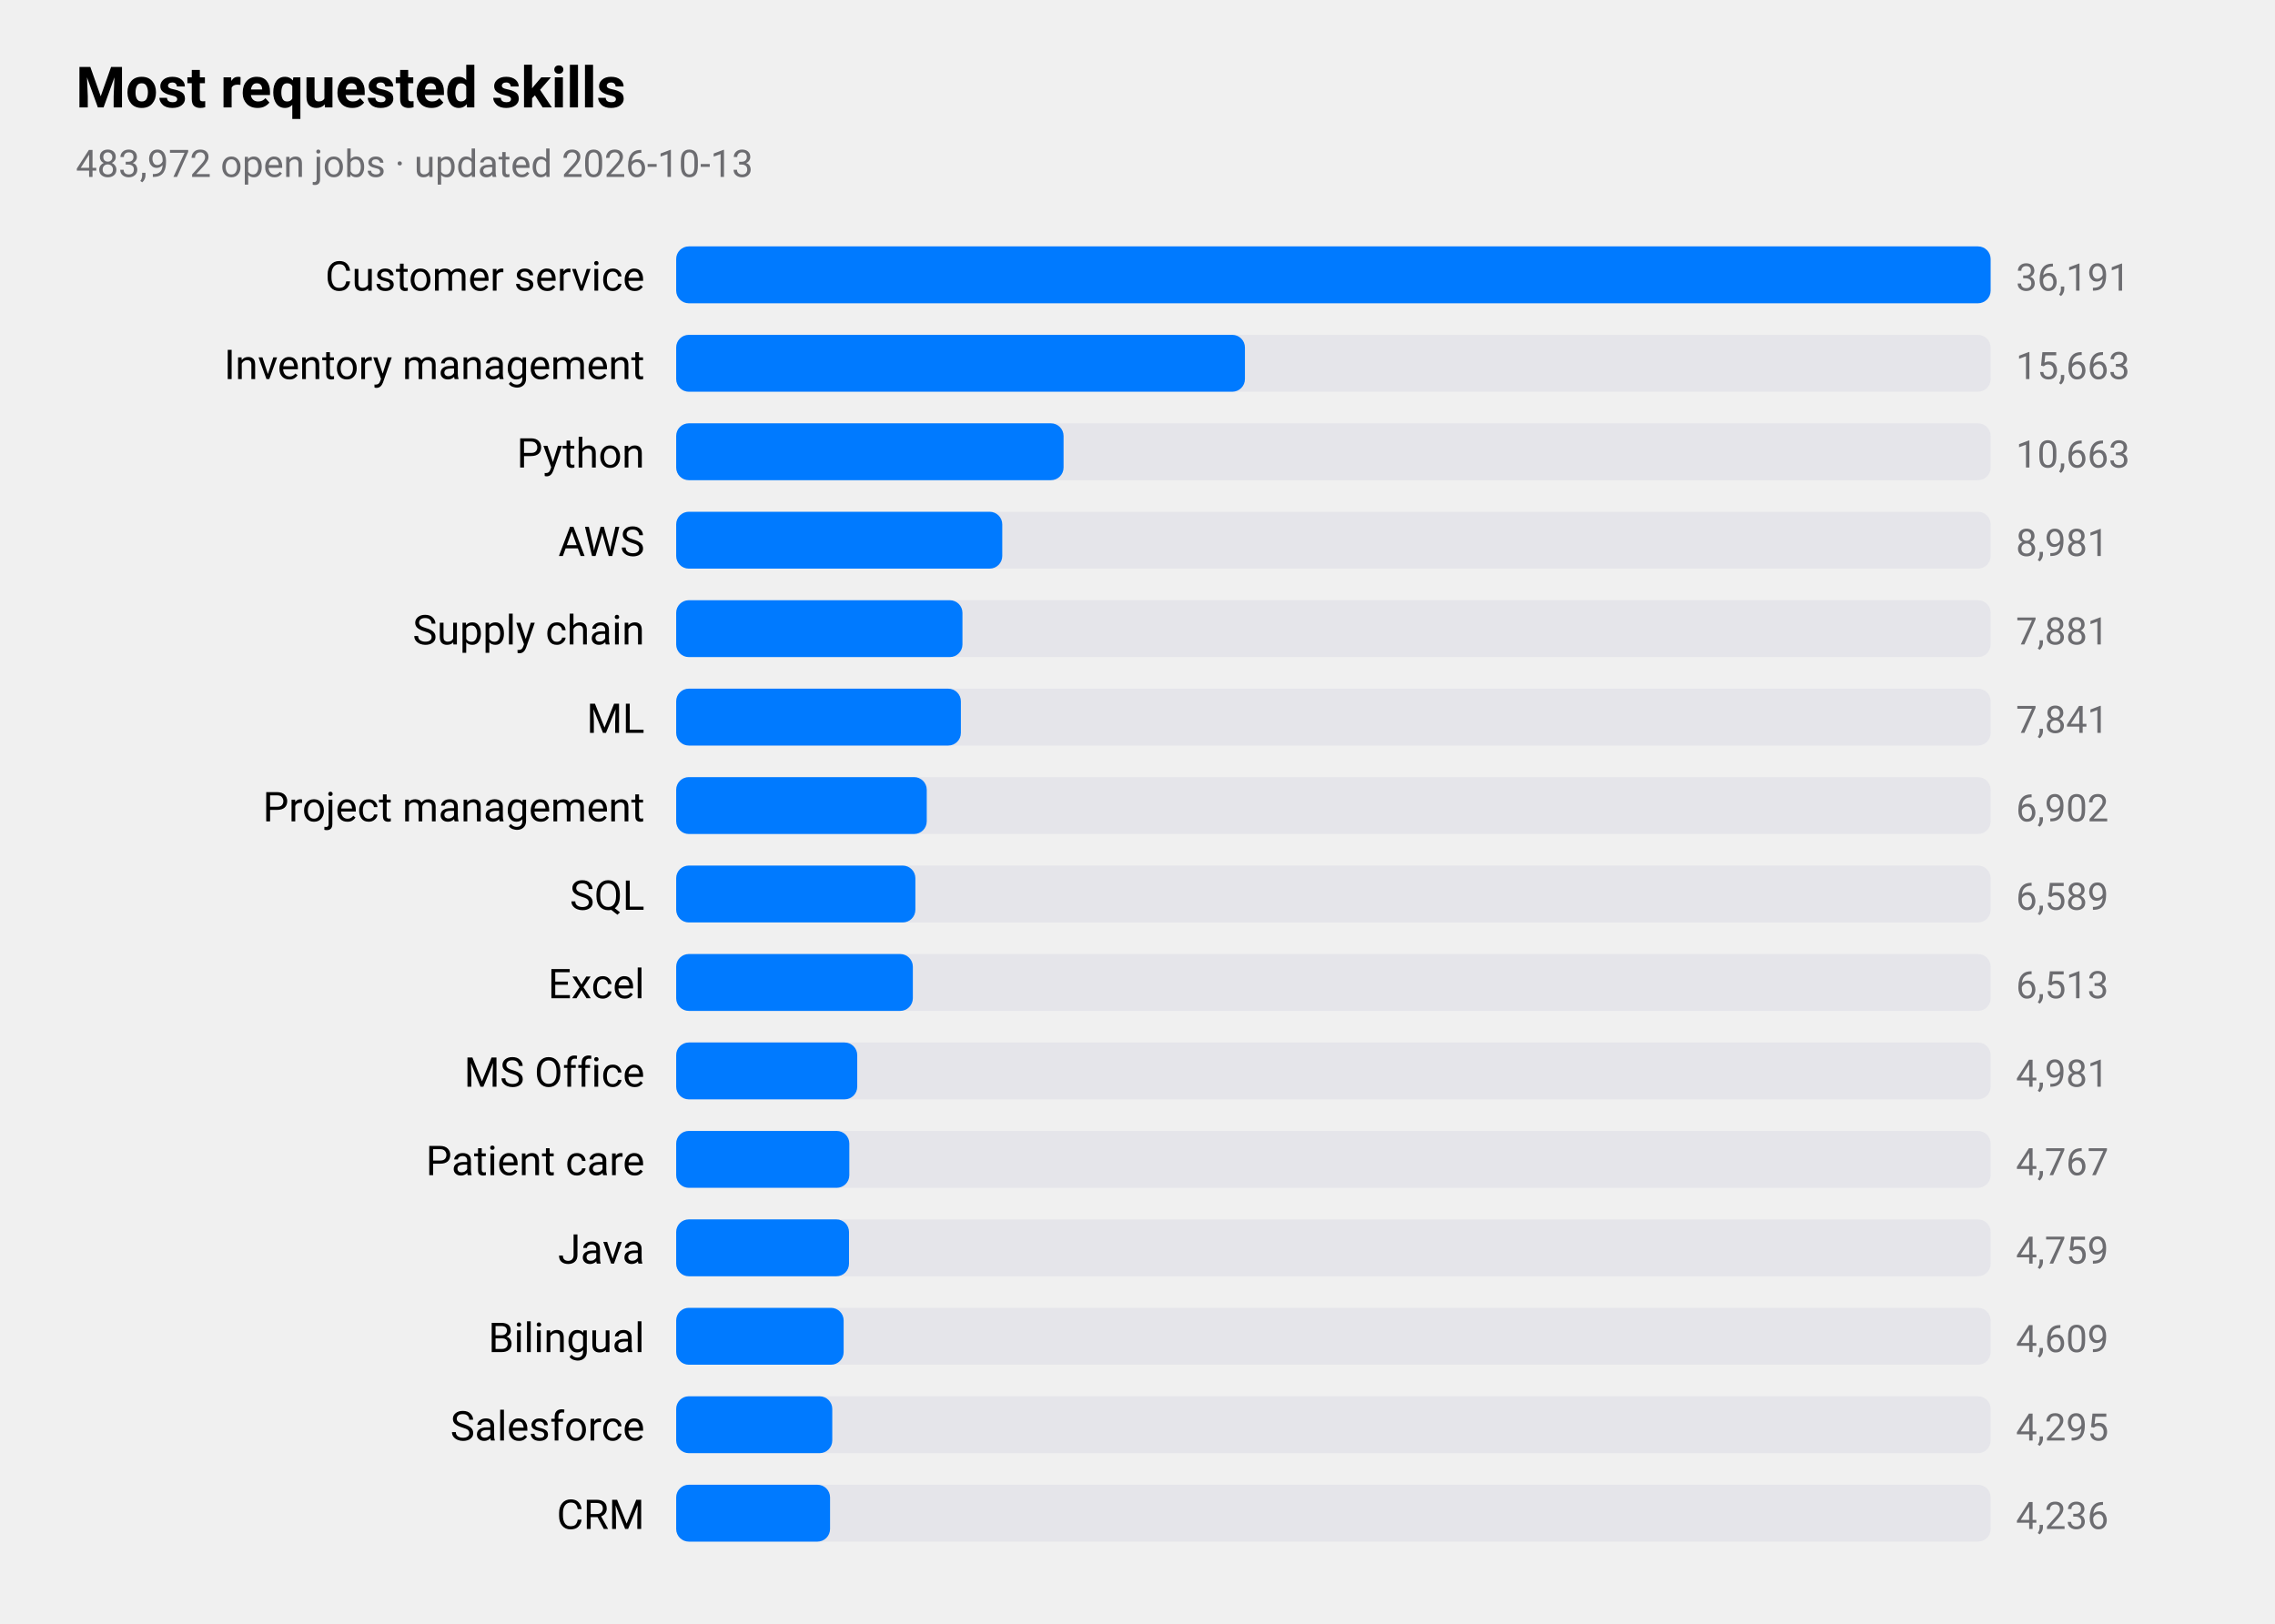
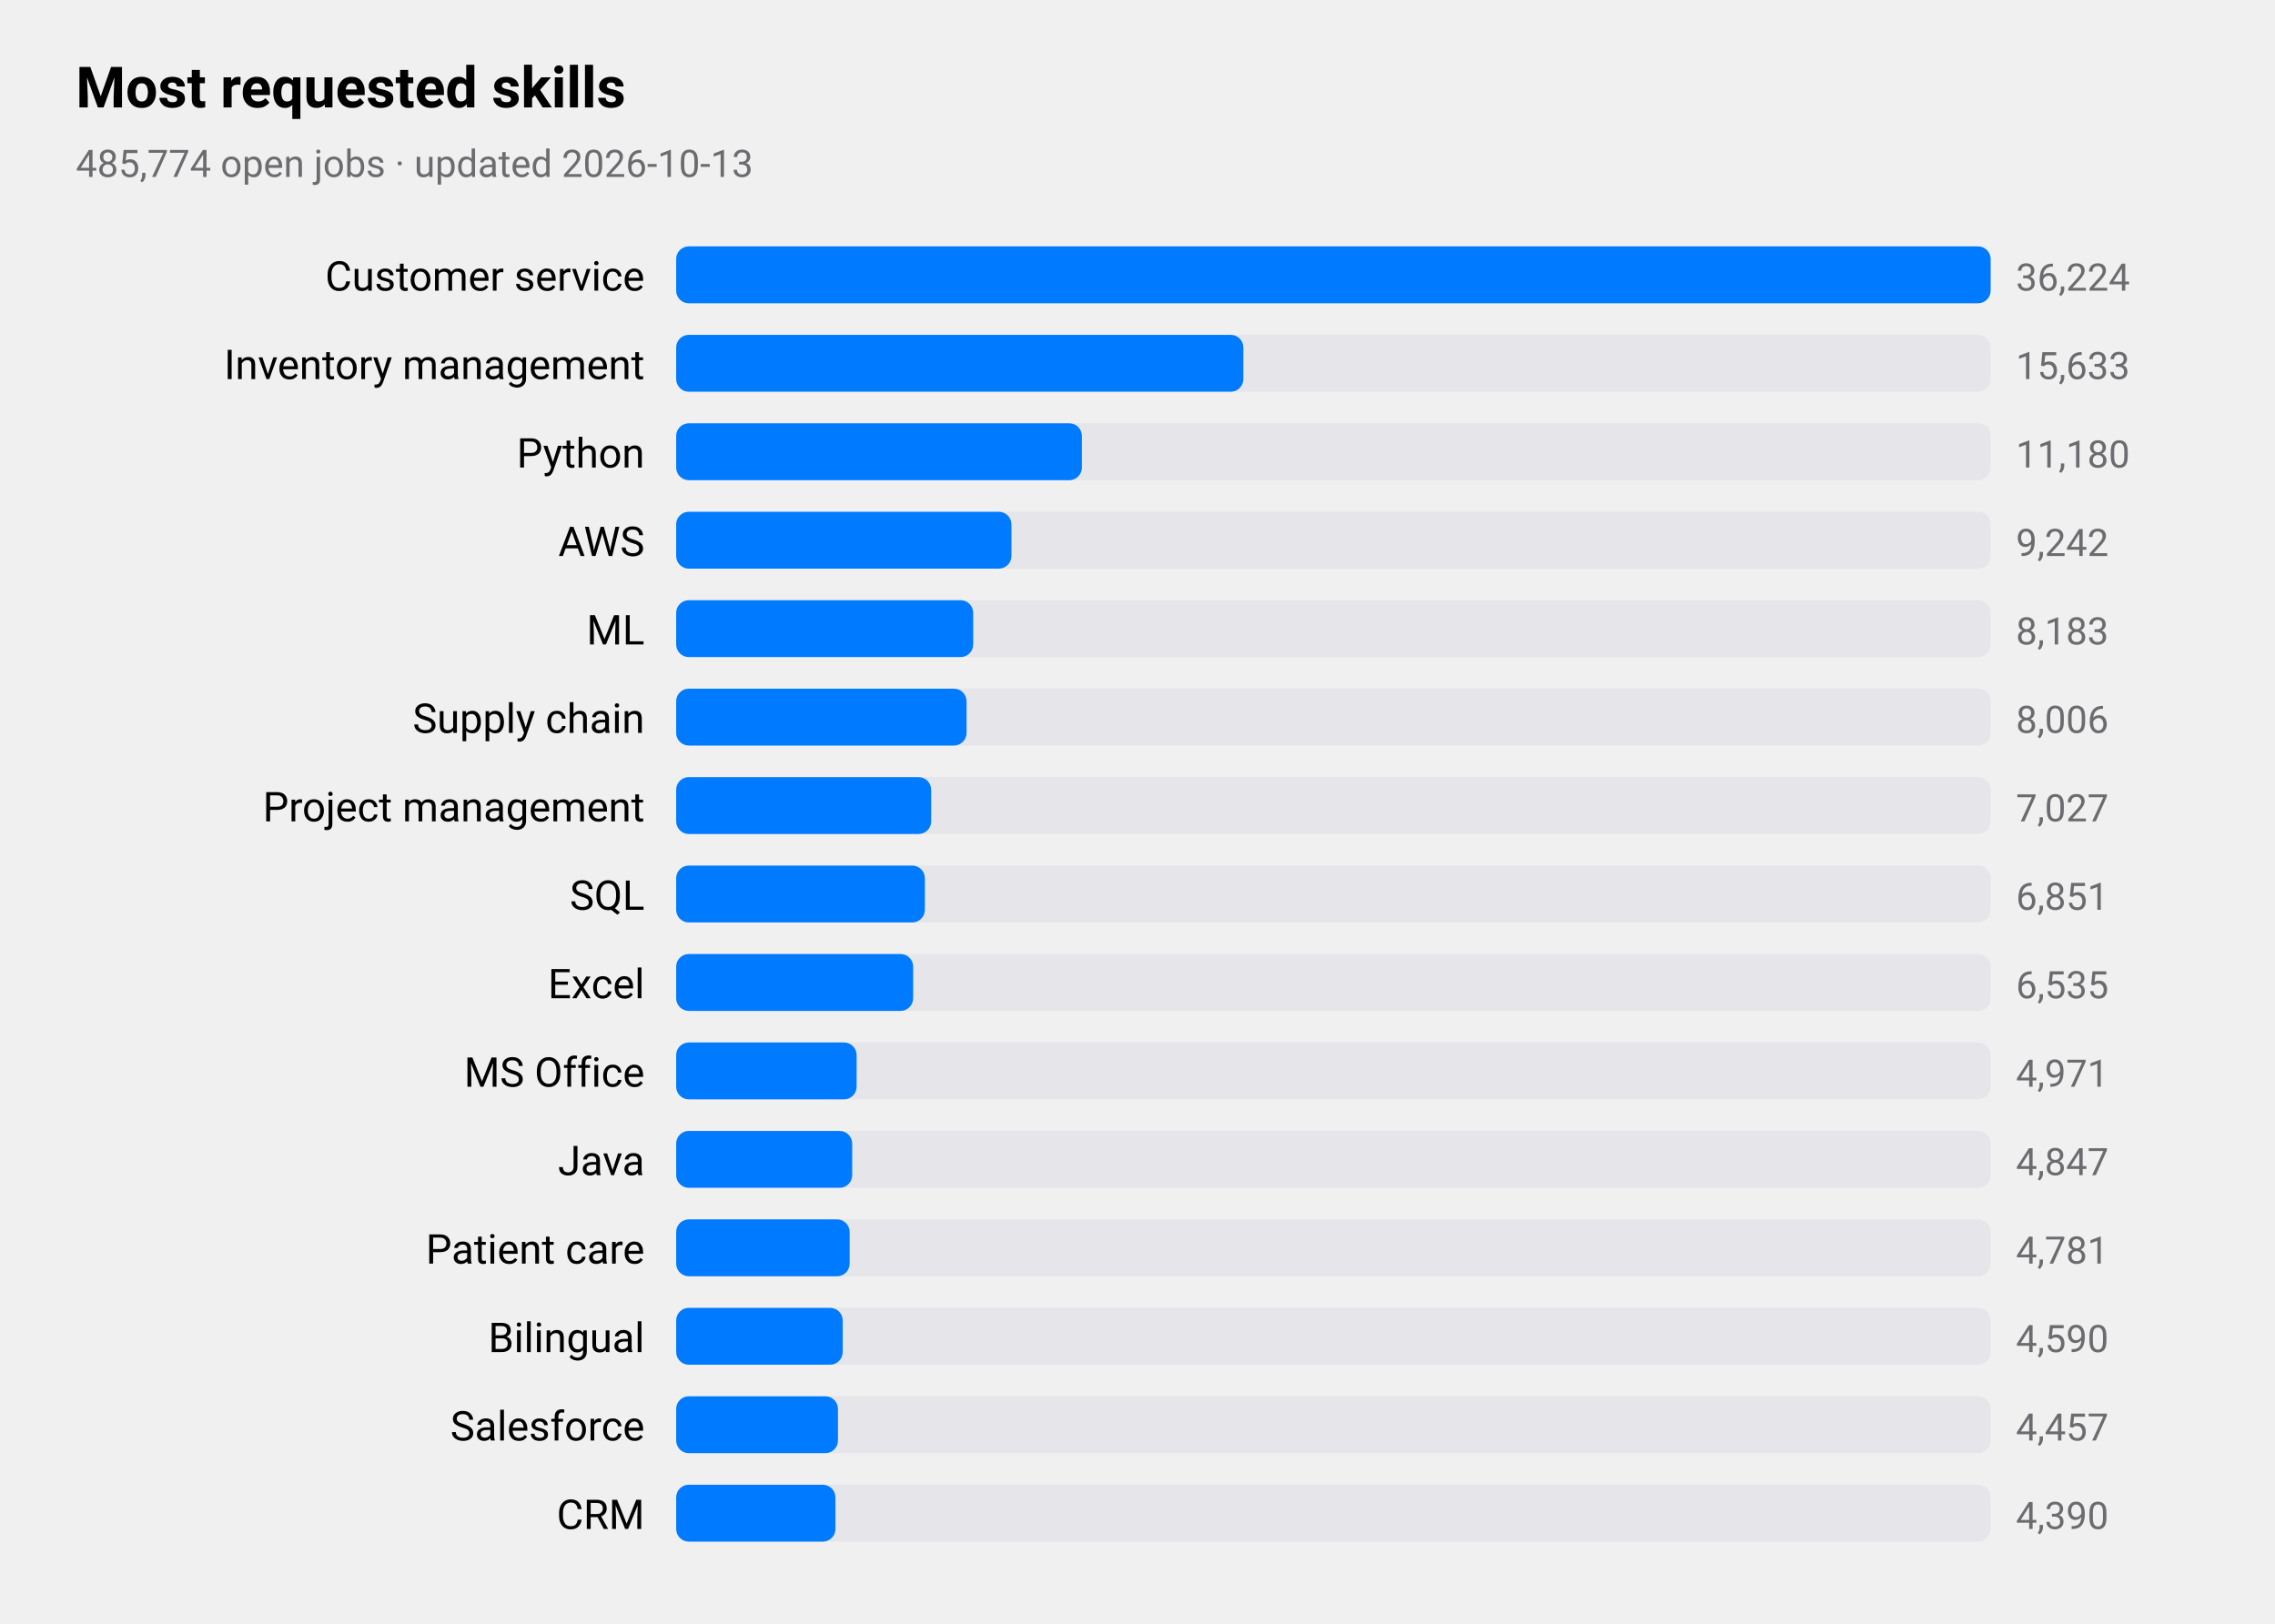
<svg xmlns="http://www.w3.org/2000/svg" viewBox="0 0 720 514" width="720" height="514" role="img" aria-label="Most requested skills">
  <style>
text{font-family:-apple-system,BlinkMacSystemFont,"SF Pro Text","Helvetica Neue","Segoe UI",Roboto,sans-serif;fill:#000}
.sub,.val,.axis{fill:#6c6c70}.bar{fill:#007aff}.track{fill:#e5e5ea}.grid{stroke:#d1d1d6}
.l1{fill:none;stroke:#007aff;stroke-width:2.5}.d1{fill:#007aff}.l2{fill:none;stroke:#ff9500;stroke-width:2.5}.d2{fill:#ff9500}
.l3{fill:none;stroke:#34c759;stroke-width:2.5}.d3{fill:#34c759}.l4{fill:none;stroke:#af52de;stroke-width:2.5}.d4{fill:#af52de}
.l5{fill:none;stroke:#ff3b30;stroke-width:2.5}.d5{fill:#ff3b30}.l6{fill:none;stroke:#00b8d4;stroke-width:2.5}.d6{fill:#00b8d4}
@media(prefers-color-scheme:dark){text{fill:#fff}.sub,.val,.axis{fill:#98989d}.bar{fill:#0a84ff}.track{fill:#2c2c2e}.grid{stroke:#38383a}
.l1{stroke:#0a84ff}.d1{fill:#0a84ff}.l2{stroke:#ff9f0a}.d2{fill:#ff9f0a}
.l3{stroke:#30d158}.d3{fill:#30d158}.l4{stroke:#bf5af2}.d4{fill:#bf5af2}.l5{stroke:#ff453a}.d5{fill:#ff453a}.l6{stroke:#40cbe0}.d6{fill:#40cbe0}}
</style>
  <text x="24" y="34" font-size="18" font-weight="600">Most requested skills</text>
-   <text class="sub" x="24" y="56" font-size="12">483,972 open jobs · updated 2026-10-13</text>
+   <text class="sub" x="24" y="56" font-size="12">485,774 open jobs · updated 2026-10-13</text>
  <text x="204" y="92" font-size="13" text-anchor="end">Customer service</text>
  <rect class="track" x="214" y="78" width="416" height="18" rx="4" />
  <rect class="bar" x="214" y="78" width="416.0" height="18" rx="4" />
-   <text class="val" x="638" y="92" font-size="12">36,191</text>
+   <text class="val" x="638" y="92" font-size="12">36,224</text>
  <text x="204" y="120" font-size="13" text-anchor="end">Inventory management</text>
  <rect class="track" x="214" y="106" width="416" height="18" rx="4" />
-   <rect class="bar" x="214" y="106" width="180.0" height="18" rx="4" />
-   <text class="val" x="638" y="120" font-size="12">15,663</text>
+   <rect class="bar" x="214" y="106" width="179.5" height="18" rx="4" />
+   <text class="val" x="638" y="120" font-size="12">15,633</text>
  <text x="204" y="148" font-size="13" text-anchor="end">Python</text>
  <rect class="track" x="214" y="134" width="416" height="18" rx="4" />
-   <rect class="bar" x="214" y="134" width="122.6" height="18" rx="4" />
-   <text class="val" x="638" y="148" font-size="12">10,663</text>
+   <rect class="bar" x="214" y="134" width="128.4" height="18" rx="4" />
+   <text class="val" x="638" y="148" font-size="12">11,180</text>
  <text x="204" y="176" font-size="13" text-anchor="end">AWS</text>
  <rect class="track" x="214" y="162" width="416" height="18" rx="4" />
-   <rect class="bar" x="214" y="162" width="103.2" height="18" rx="4" />
-   <text class="val" x="638" y="176" font-size="12">8,981</text>
-   <text x="204" y="204" font-size="13" text-anchor="end">Supply chain</text>
+   <rect class="bar" x="214" y="162" width="106.1" height="18" rx="4" />
+   <text class="val" x="638" y="176" font-size="12">9,242</text>
+   <text x="204" y="204" font-size="13" text-anchor="end">ML</text>
  <rect class="track" x="214" y="190" width="416" height="18" rx="4" />
-   <rect class="bar" x="214" y="190" width="90.6" height="18" rx="4" />
-   <text class="val" x="638" y="204" font-size="12">7,881</text>
-   <text x="204" y="232" font-size="13" text-anchor="end">ML</text>
+   <rect class="bar" x="214" y="190" width="94.0" height="18" rx="4" />
+   <text class="val" x="638" y="204" font-size="12">8,183</text>
+   <text x="204" y="232" font-size="13" text-anchor="end">Supply chain</text>
  <rect class="track" x="214" y="218" width="416" height="18" rx="4" />
-   <rect class="bar" x="214" y="218" width="90.1" height="18" rx="4" />
-   <text class="val" x="638" y="232" font-size="12">7,841</text>
+   <rect class="bar" x="214" y="218" width="91.9" height="18" rx="4" />
+   <text class="val" x="638" y="232" font-size="12">8,006</text>
  <text x="204" y="260" font-size="13" text-anchor="end">Project management</text>
  <rect class="track" x="214" y="246" width="416" height="18" rx="4" />
-   <rect class="bar" x="214" y="246" width="79.3" height="18" rx="4" />
-   <text class="val" x="638" y="260" font-size="12">6,902</text>
+   <rect class="bar" x="214" y="246" width="80.7" height="18" rx="4" />
+   <text class="val" x="638" y="260" font-size="12">7,027</text>
  <text x="204" y="288" font-size="13" text-anchor="end">SQL</text>
  <rect class="track" x="214" y="274" width="416" height="18" rx="4" />
-   <rect class="bar" x="214" y="274" width="75.7" height="18" rx="4" />
-   <text class="val" x="638" y="288" font-size="12">6,589</text>
+   <rect class="bar" x="214" y="274" width="78.7" height="18" rx="4" />
+   <text class="val" x="638" y="288" font-size="12">6,851</text>
  <text x="204" y="316" font-size="13" text-anchor="end">Excel</text>
  <rect class="track" x="214" y="302" width="416" height="18" rx="4" />
-   <rect class="bar" x="214" y="302" width="74.9" height="18" rx="4" />
-   <text class="val" x="638" y="316" font-size="12">6,513</text>
+   <rect class="bar" x="214" y="302" width="75.0" height="18" rx="4" />
+   <text class="val" x="638" y="316" font-size="12">6,535</text>
  <text x="204" y="344" font-size="13" text-anchor="end">MS Office</text>
  <rect class="track" x="214" y="330" width="416" height="18" rx="4" />
-   <rect class="bar" x="214" y="330" width="57.3" height="18" rx="4" />
-   <text class="val" x="638" y="344" font-size="12">4,981</text>
-   <text x="204" y="372" font-size="13" text-anchor="end">Patient care</text>
+   <rect class="bar" x="214" y="330" width="57.1" height="18" rx="4" />
+   <text class="val" x="638" y="344" font-size="12">4,971</text>
+   <text x="204" y="372" font-size="13" text-anchor="end">Java</text>
  <rect class="track" x="214" y="358" width="416" height="18" rx="4" />
-   <rect class="bar" x="214" y="358" width="54.8" height="18" rx="4" />
-   <text class="val" x="638" y="372" font-size="12">4,767</text>
-   <text x="204" y="400" font-size="13" text-anchor="end">Java</text>
+   <rect class="bar" x="214" y="358" width="55.7" height="18" rx="4" />
+   <text class="val" x="638" y="372" font-size="12">4,847</text>
+   <text x="204" y="400" font-size="13" text-anchor="end">Patient care</text>
  <rect class="track" x="214" y="386" width="416" height="18" rx="4" />
-   <rect class="bar" x="214" y="386" width="54.7" height="18" rx="4" />
-   <text class="val" x="638" y="400" font-size="12">4,759</text>
+   <rect class="bar" x="214" y="386" width="54.9" height="18" rx="4" />
+   <text class="val" x="638" y="400" font-size="12">4,781</text>
  <text x="204" y="428" font-size="13" text-anchor="end">Bilingual</text>
  <rect class="track" x="214" y="414" width="416" height="18" rx="4" />
-   <rect class="bar" x="214" y="414" width="53.0" height="18" rx="4" />
-   <text class="val" x="638" y="428" font-size="12">4,609</text>
+   <rect class="bar" x="214" y="414" width="52.7" height="18" rx="4" />
+   <text class="val" x="638" y="428" font-size="12">4,590</text>
  <text x="204" y="456" font-size="13" text-anchor="end">Salesforce</text>
  <rect class="track" x="214" y="442" width="416" height="18" rx="4" />
-   <rect class="bar" x="214" y="442" width="49.4" height="18" rx="4" />
-   <text class="val" x="638" y="456" font-size="12">4,295</text>
+   <rect class="bar" x="214" y="442" width="51.2" height="18" rx="4" />
+   <text class="val" x="638" y="456" font-size="12">4,457</text>
  <text x="204" y="484" font-size="13" text-anchor="end">CRM</text>
  <rect class="track" x="214" y="470" width="416" height="18" rx="4" />
-   <rect class="bar" x="214" y="470" width="48.7" height="18" rx="4" />
-   <text class="val" x="638" y="484" font-size="12">4,236</text>
+   <rect class="bar" x="214" y="470" width="50.4" height="18" rx="4" />
+   <text class="val" x="638" y="484" font-size="12">4,390</text>
</svg>
